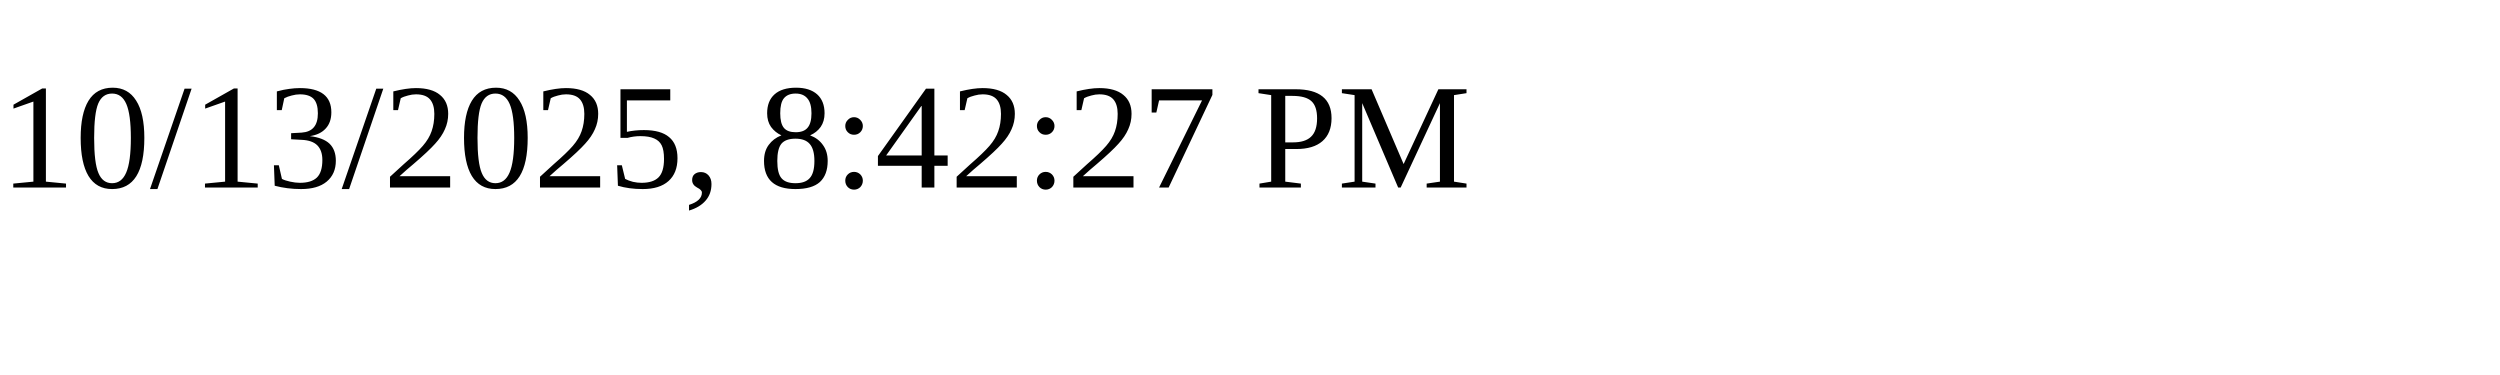
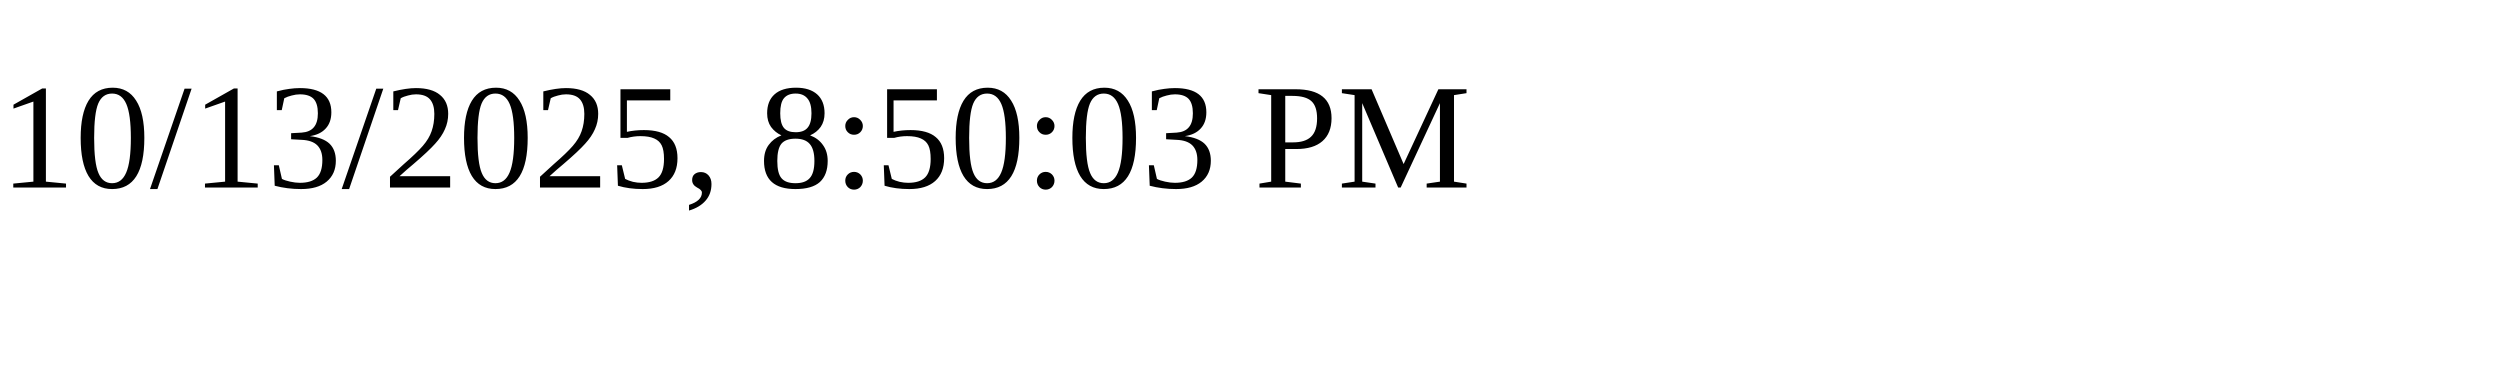
<svg xmlns="http://www.w3.org/2000/svg" height="30" width="200">
-   <text x="0" y="15">10/13/2025, 8:42:27 PM</text>
+   <text x="0" y="15">10/13/2025, 8:50:03 PM</text>
</svg>
